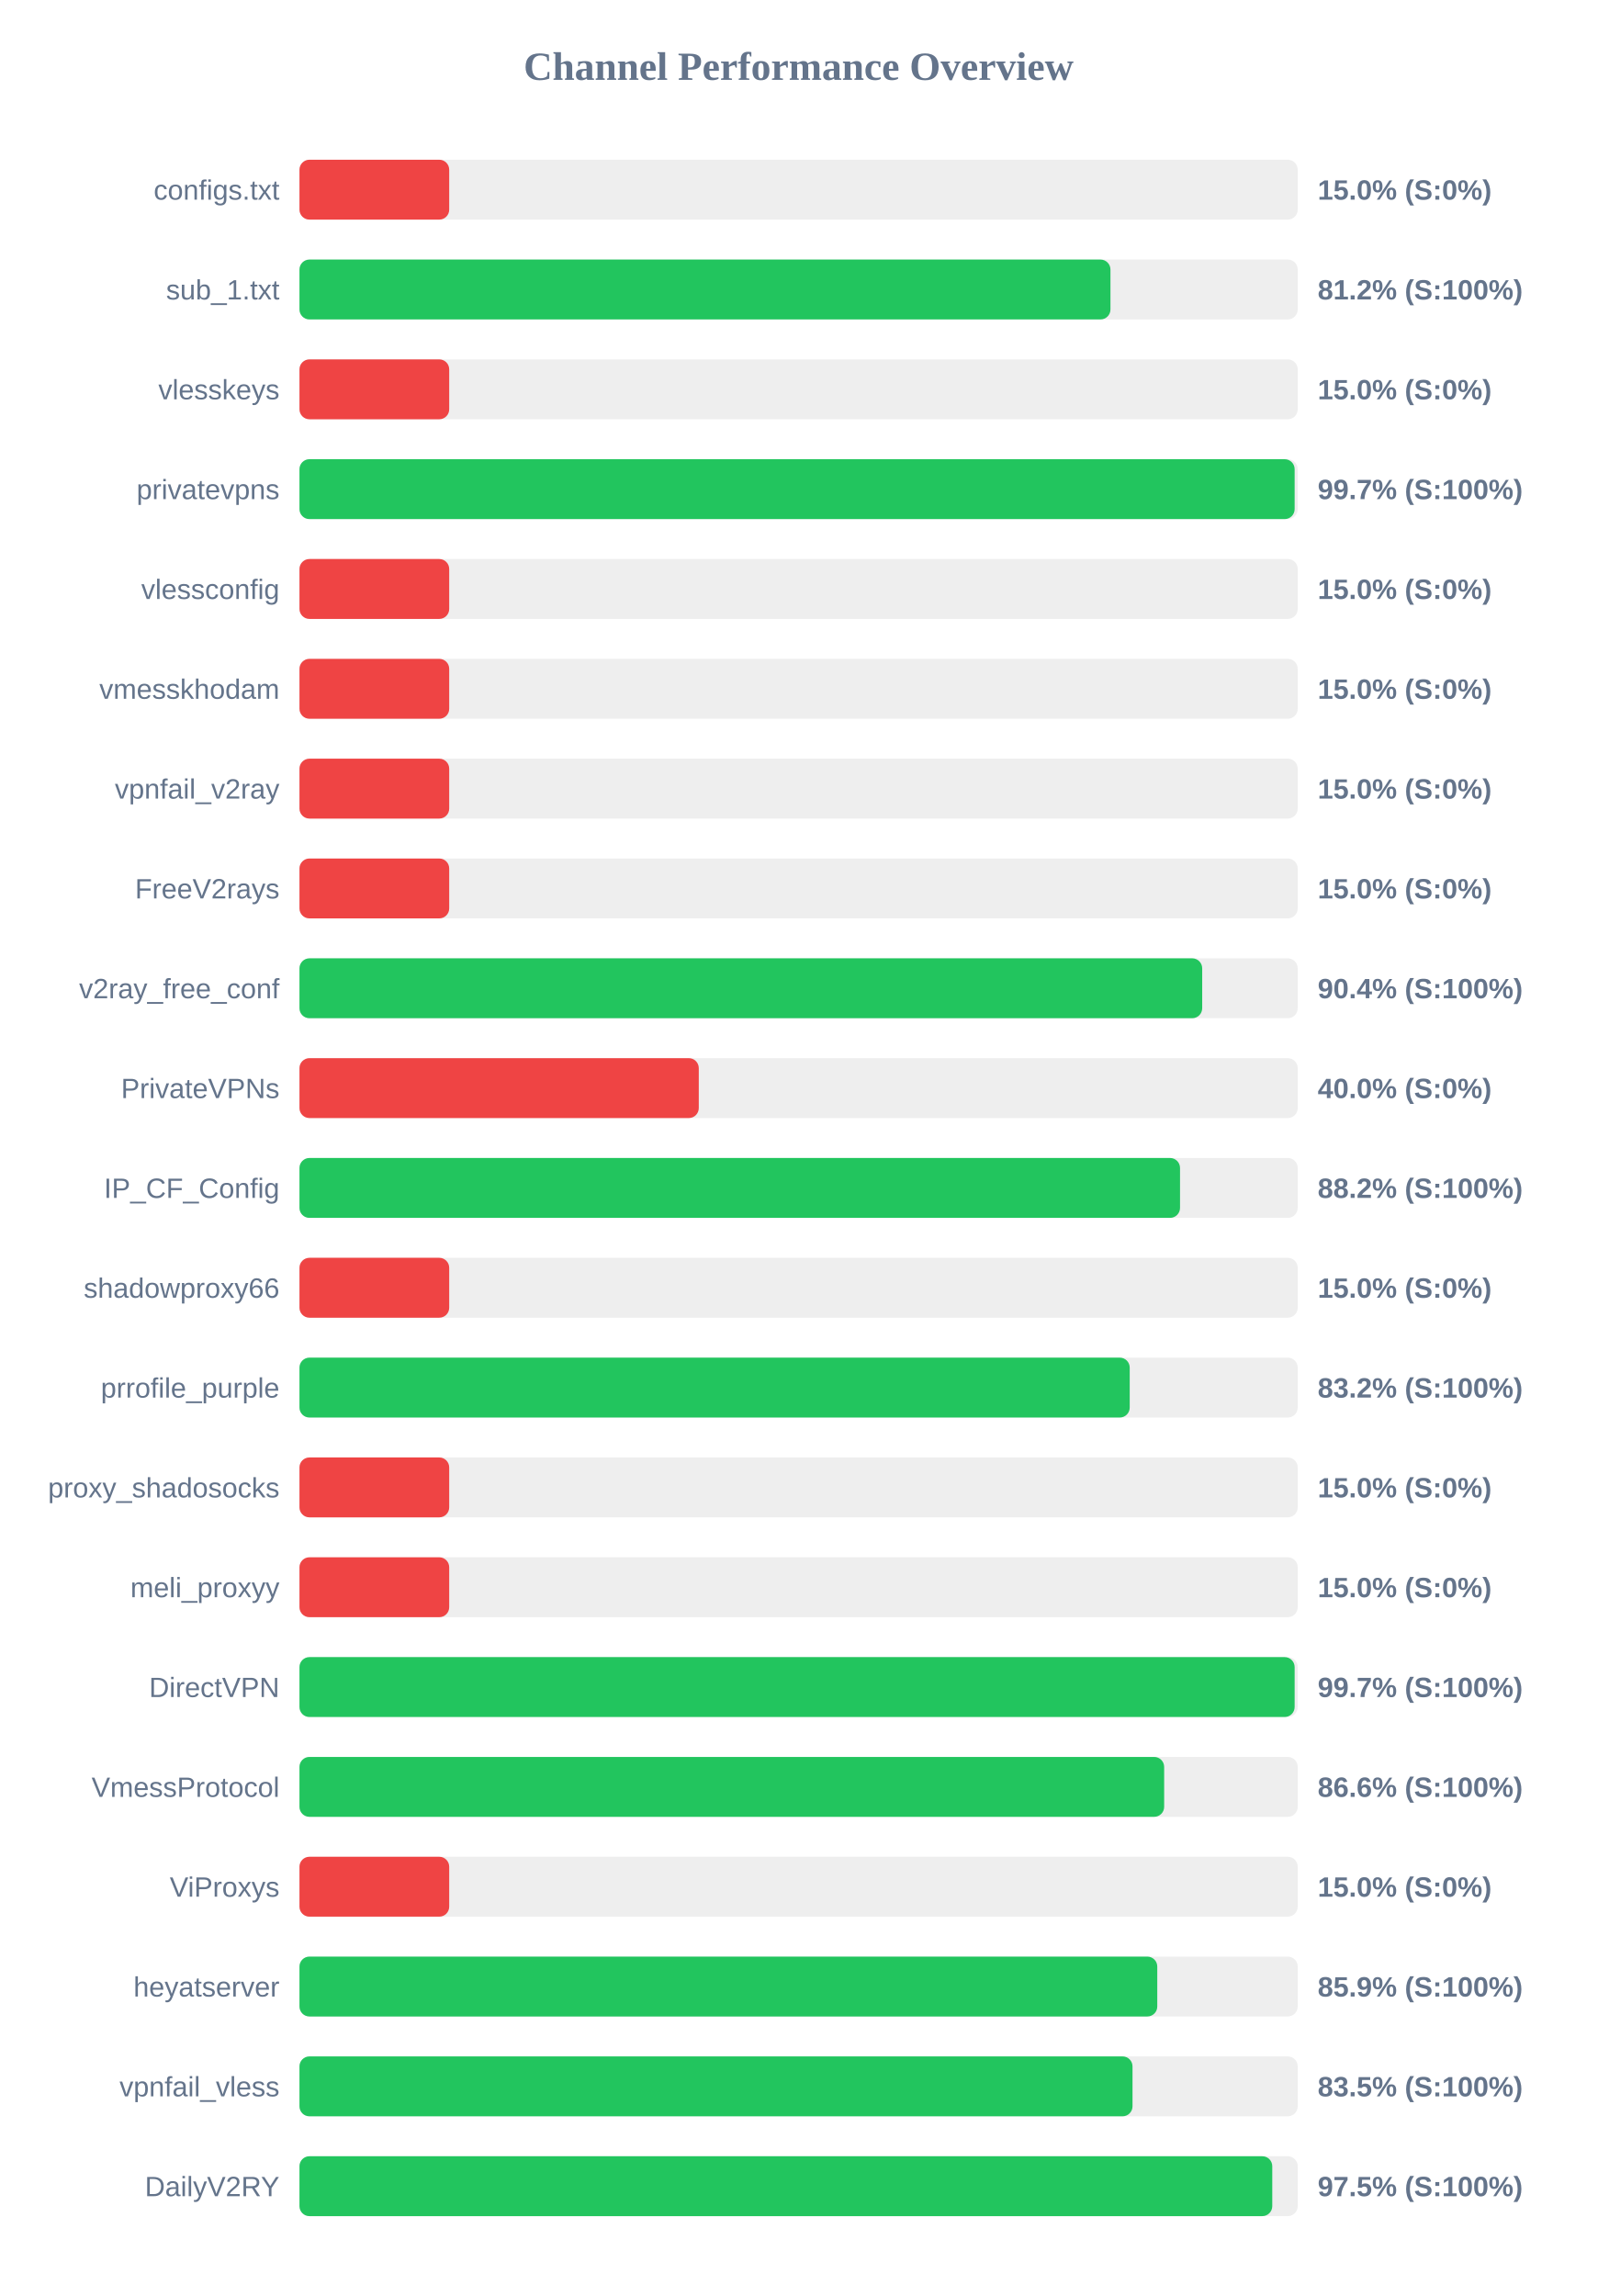
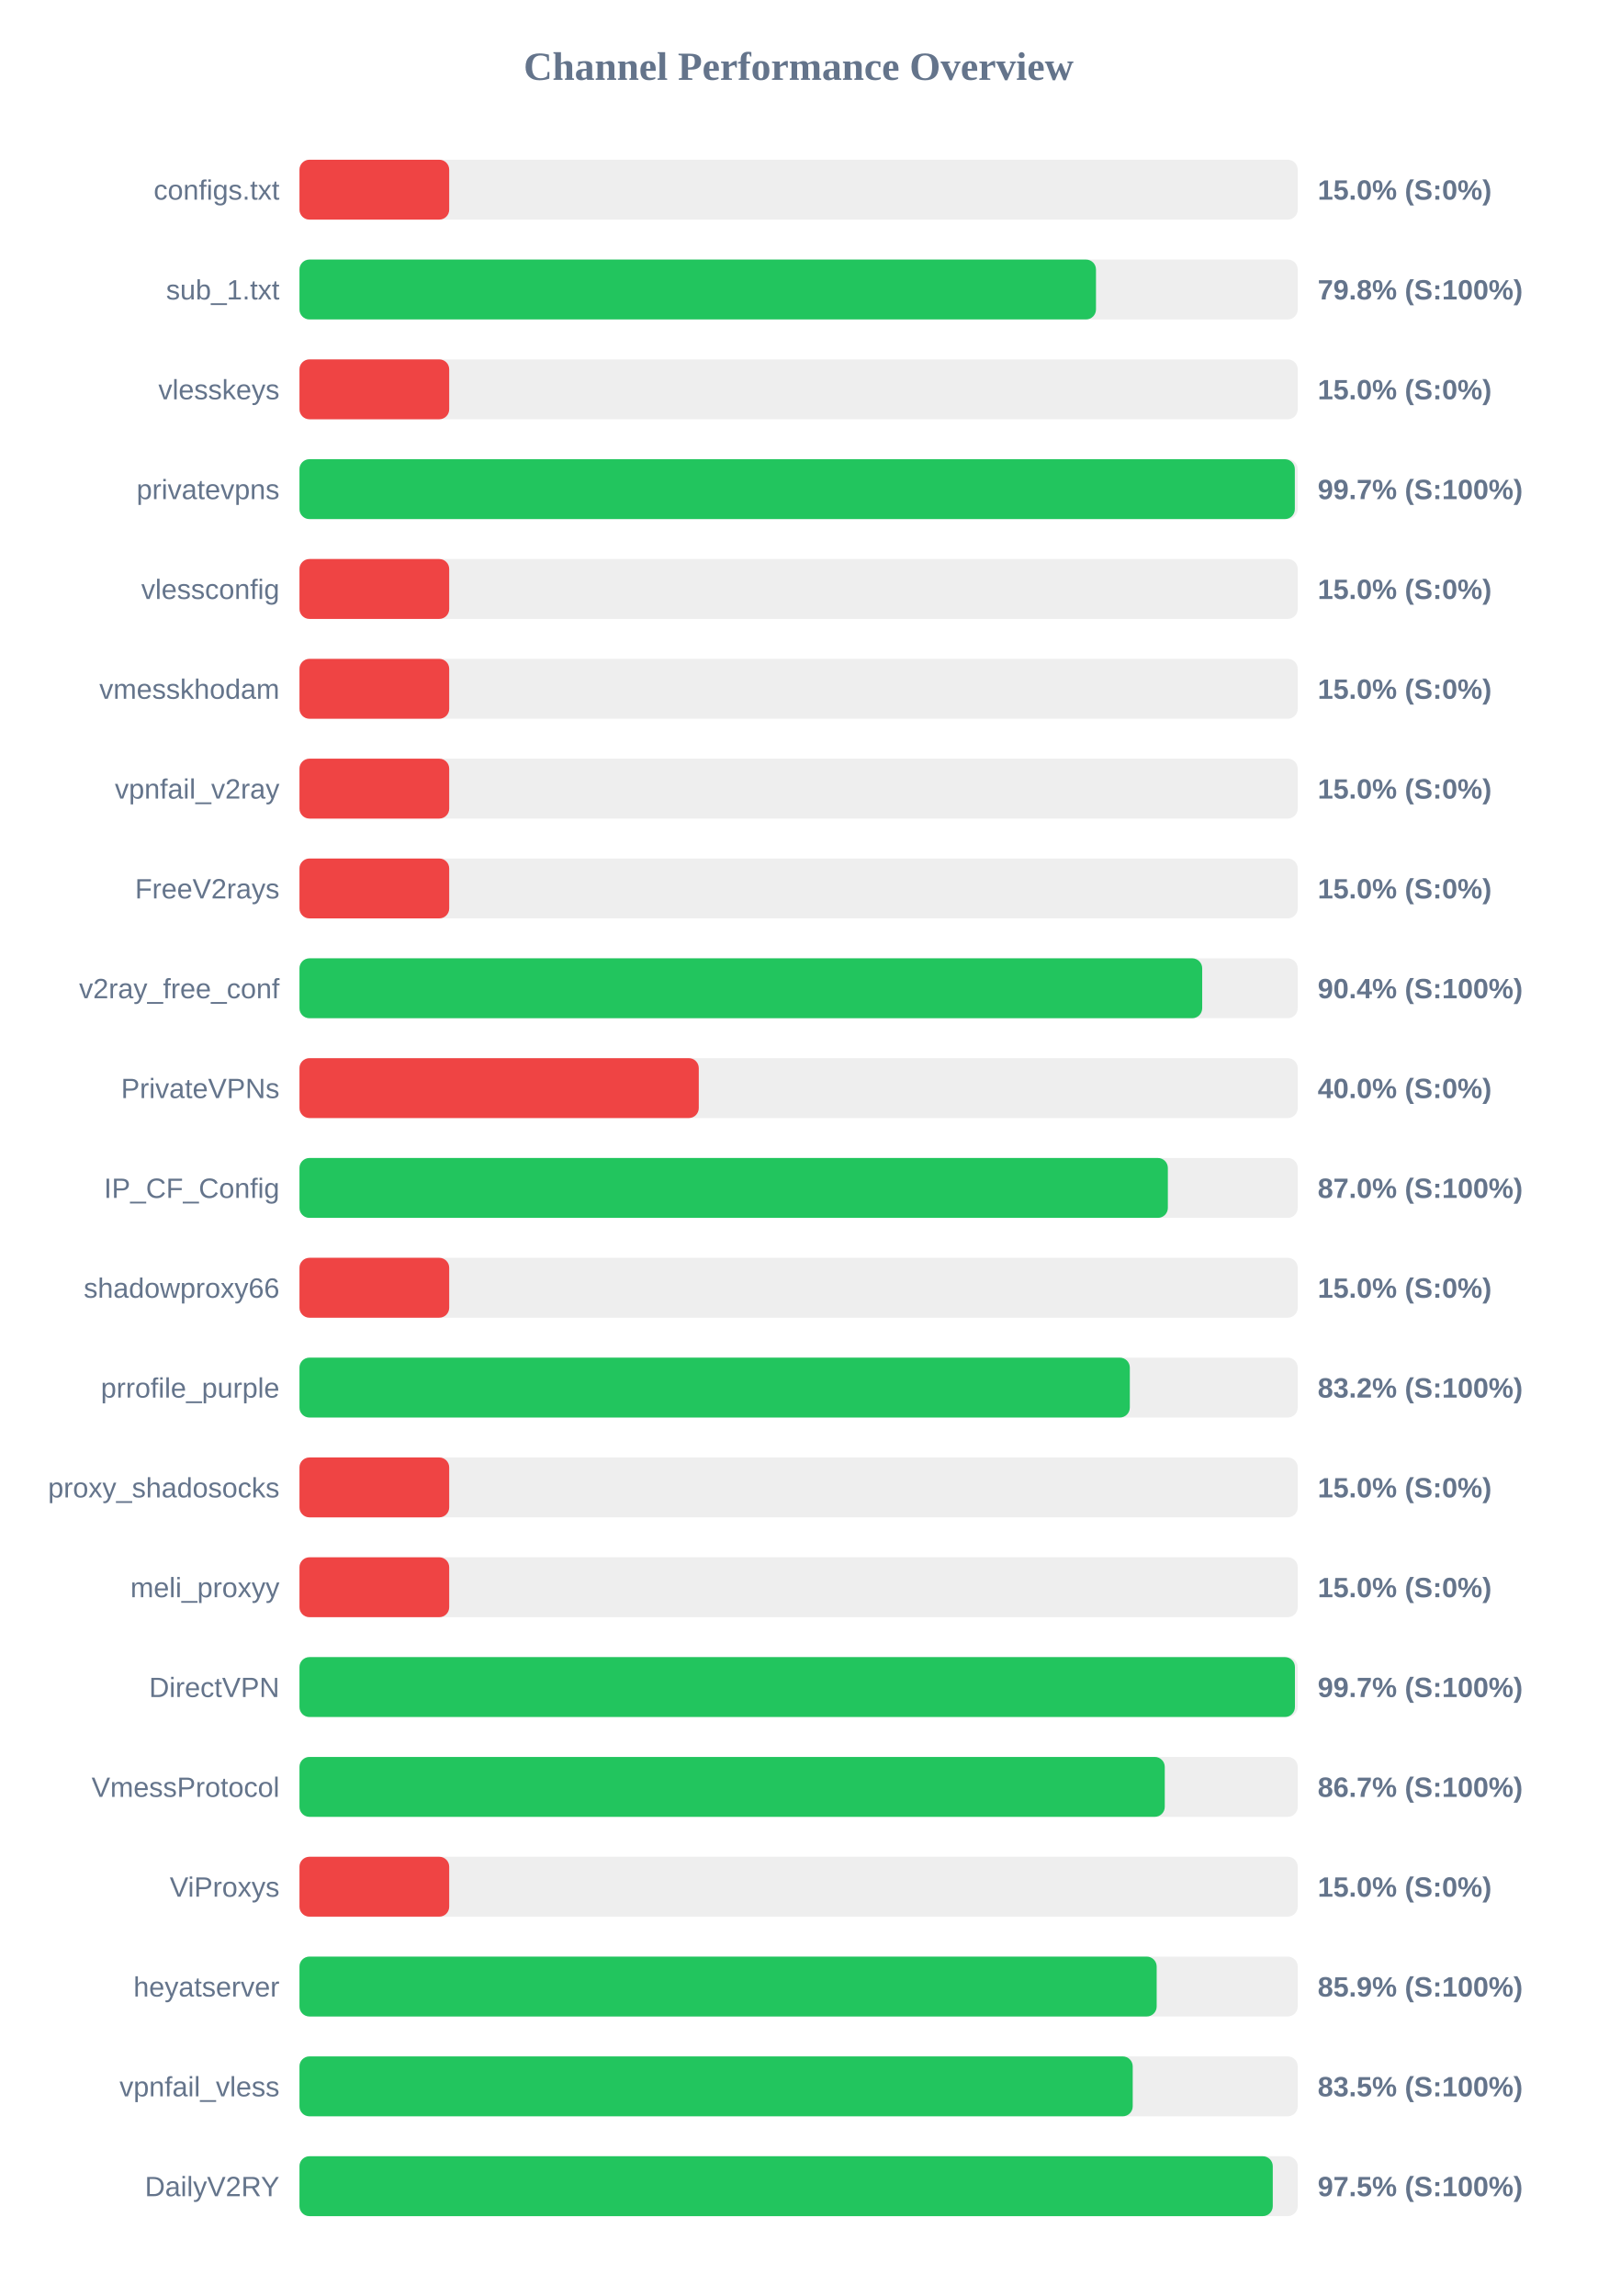
<svg xmlns="http://www.w3.org/2000/svg" width="800" height="1150" version="1.1">
  <style>
        .row { font: 14px Arial; fill: #64748b; }
        .score { font: bold 14px Arial; fill: #64748b; }
    </style>
  <text x="400" y="40" text-anchor="middle" font-size="20px" font-weight="bold" fill="#64748b">Channel Performance Overview</text>
  <rect x="150" y="80" width="500" height="30" fill="#eee" rx="5" />
  <rect x="150" y="80" width="75.0" height="30" fill="#ef4444" rx="5" />
  <text x="140" y="100" text-anchor="end" class="row">configs.txt</text>
  <text x="660" y="100" text-anchor="start" class="score">15.0% (S:0%)</text>
  <rect x="150" y="130" width="500" height="30" fill="#eee" rx="5" />
-   <rect x="150" y="130" width="406.2" height="30" fill="#22c55e" rx="5" />
+   <rect x="150" y="130" width="398.95" height="30" fill="#22c55e" rx="5" />
  <text x="140" y="150" text-anchor="end" class="row">sub_1.txt</text>
-   <text x="660" y="150" text-anchor="start" class="score">81.2% (S:100%)</text>
+   <text x="660" y="150" text-anchor="start" class="score">79.8% (S:100%)</text>
  <rect x="150" y="180" width="500" height="30" fill="#eee" rx="5" />
  <rect x="150" y="180" width="75.0" height="30" fill="#ef4444" rx="5" />
  <text x="140" y="200" text-anchor="end" class="row">vlesskeys</text>
  <text x="660" y="200" text-anchor="start" class="score">15.0% (S:0%)</text>
  <rect x="150" y="230" width="500" height="30" fill="#eee" rx="5" />
-   <rect x="150" y="230" width="498.45" height="30" fill="#22c55e" rx="5" />
+   <rect x="150" y="230" width="498.55" height="30" fill="#22c55e" rx="5" />
  <text x="140" y="250" text-anchor="end" class="row">privatevpns</text>
  <text x="660" y="250" text-anchor="start" class="score">99.7% (S:100%)</text>
  <rect x="150" y="280" width="500" height="30" fill="#eee" rx="5" />
  <rect x="150" y="280" width="75.0" height="30" fill="#ef4444" rx="5" />
  <text x="140" y="300" text-anchor="end" class="row">vlessconfig</text>
  <text x="660" y="300" text-anchor="start" class="score">15.0% (S:0%)</text>
  <rect x="150" y="330" width="500" height="30" fill="#eee" rx="5" />
  <rect x="150" y="330" width="75.0" height="30" fill="#ef4444" rx="5" />
  <text x="140" y="350" text-anchor="end" class="row">vmesskhodam</text>
  <text x="660" y="350" text-anchor="start" class="score">15.0% (S:0%)</text>
  <rect x="150" y="380" width="500" height="30" fill="#eee" rx="5" />
  <rect x="150" y="380" width="75.0" height="30" fill="#ef4444" rx="5" />
  <text x="140" y="400" text-anchor="end" class="row">vpnfail_v2ray</text>
  <text x="660" y="400" text-anchor="start" class="score">15.0% (S:0%)</text>
  <rect x="150" y="430" width="500" height="30" fill="#eee" rx="5" />
  <rect x="150" y="430" width="75.0" height="30" fill="#ef4444" rx="5" />
  <text x="140" y="450" text-anchor="end" class="row">FreeV2rays</text>
  <text x="660" y="450" text-anchor="start" class="score">15.0% (S:0%)</text>
  <rect x="150" y="480" width="500" height="30" fill="#eee" rx="5" />
  <rect x="150" y="480" width="452.15" height="30" fill="#22c55e" rx="5" />
  <text x="140" y="500" text-anchor="end" class="row">v2ray_free_conf</text>
  <text x="660" y="500" text-anchor="start" class="score">90.4% (S:100%)</text>
  <rect x="150" y="530" width="500" height="30" fill="#eee" rx="5" />
  <rect x="150" y="530" width="200.0" height="30" fill="#ef4444" rx="5" />
  <text x="140" y="550" text-anchor="end" class="row">PrivateVPNs</text>
  <text x="660" y="550" text-anchor="start" class="score">40.0% (S:0%)</text>
  <rect x="150" y="580" width="500" height="30" fill="#eee" rx="5" />
-   <rect x="150" y="580" width="441.05" height="30" fill="#22c55e" rx="5" />
+   <rect x="150" y="580" width="434.95" height="30" fill="#22c55e" rx="5" />
  <text x="140" y="600" text-anchor="end" class="row">IP_CF_Config</text>
-   <text x="660" y="600" text-anchor="start" class="score">88.2% (S:100%)</text>
+   <text x="660" y="600" text-anchor="start" class="score">87.0% (S:100%)</text>
  <rect x="150" y="630" width="500" height="30" fill="#eee" rx="5" />
  <rect x="150" y="630" width="75.0" height="30" fill="#ef4444" rx="5" />
  <text x="140" y="650" text-anchor="end" class="row">shadowproxy66</text>
  <text x="660" y="650" text-anchor="start" class="score">15.0% (S:0%)</text>
  <rect x="150" y="680" width="500" height="30" fill="#eee" rx="5" />
-   <rect x="150" y="680" width="415.85" height="30" fill="#22c55e" rx="5" />
+   <rect x="150" y="680" width="415.9" height="30" fill="#22c55e" rx="5" />
  <text x="140" y="700" text-anchor="end" class="row">prrofile_purple</text>
  <text x="660" y="700" text-anchor="start" class="score">83.2% (S:100%)</text>
  <rect x="150" y="730" width="500" height="30" fill="#eee" rx="5" />
  <rect x="150" y="730" width="75.0" height="30" fill="#ef4444" rx="5" />
  <text x="140" y="750" text-anchor="end" class="row">proxy_shadosocks</text>
  <text x="660" y="750" text-anchor="start" class="score">15.0% (S:0%)</text>
  <rect x="150" y="780" width="500" height="30" fill="#eee" rx="5" />
  <rect x="150" y="780" width="75.0" height="30" fill="#ef4444" rx="5" />
  <text x="140" y="800" text-anchor="end" class="row">meli_proxyy</text>
  <text x="660" y="800" text-anchor="start" class="score">15.0% (S:0%)</text>
  <rect x="150" y="830" width="500" height="30" fill="#eee" rx="5" />
-   <rect x="150" y="830" width="498.45" height="30" fill="#22c55e" rx="5" />
+   <rect x="150" y="830" width="498.6" height="30" fill="#22c55e" rx="5" />
  <text x="140" y="850" text-anchor="end" class="row">DirectVPN</text>
  <text x="660" y="850" text-anchor="start" class="score">99.7% (S:100%)</text>
  <rect x="150" y="880" width="500" height="30" fill="#eee" rx="5" />
-   <rect x="150" y="880" width="433.1" height="30" fill="#22c55e" rx="5" />
+   <rect x="150" y="880" width="433.4" height="30" fill="#22c55e" rx="5" />
  <text x="140" y="900" text-anchor="end" class="row">VmessProtocol</text>
-   <text x="660" y="900" text-anchor="start" class="score">86.6% (S:100%)</text>
+   <text x="660" y="900" text-anchor="start" class="score">86.7% (S:100%)</text>
  <rect x="150" y="930" width="500" height="30" fill="#eee" rx="5" />
  <rect x="150" y="930" width="75.0" height="30" fill="#ef4444" rx="5" />
  <text x="140" y="950" text-anchor="end" class="row">ViProxys</text>
  <text x="660" y="950" text-anchor="start" class="score">15.0% (S:0%)</text>
  <rect x="150" y="980" width="500" height="30" fill="#eee" rx="5" />
-   <rect x="150" y="980" width="429.65" height="30" fill="#22c55e" rx="5" />
+   <rect x="150" y="980" width="429.35" height="30" fill="#22c55e" rx="5" />
  <text x="140" y="1000" text-anchor="end" class="row">heyatserver</text>
  <text x="660" y="1000" text-anchor="start" class="score">85.9% (S:100%)</text>
  <rect x="150" y="1030" width="500" height="30" fill="#eee" rx="5" />
-   <rect x="150" y="1030" width="417.25" height="30" fill="#22c55e" rx="5" />
+   <rect x="150" y="1030" width="417.35" height="30" fill="#22c55e" rx="5" />
  <text x="140" y="1050" text-anchor="end" class="row">vpnfail_vless</text>
  <text x="660" y="1050" text-anchor="start" class="score">83.5% (S:100%)</text>
  <rect x="150" y="1080" width="500" height="30" fill="#eee" rx="5" />
-   <rect x="150" y="1080" width="487.25" height="30" fill="#22c55e" rx="5" />
+   <rect x="150" y="1080" width="487.5" height="30" fill="#22c55e" rx="5" />
  <text x="140" y="1100" text-anchor="end" class="row">DailyV2RY</text>
  <text x="660" y="1100" text-anchor="start" class="score">97.5% (S:100%)</text>
</svg>
